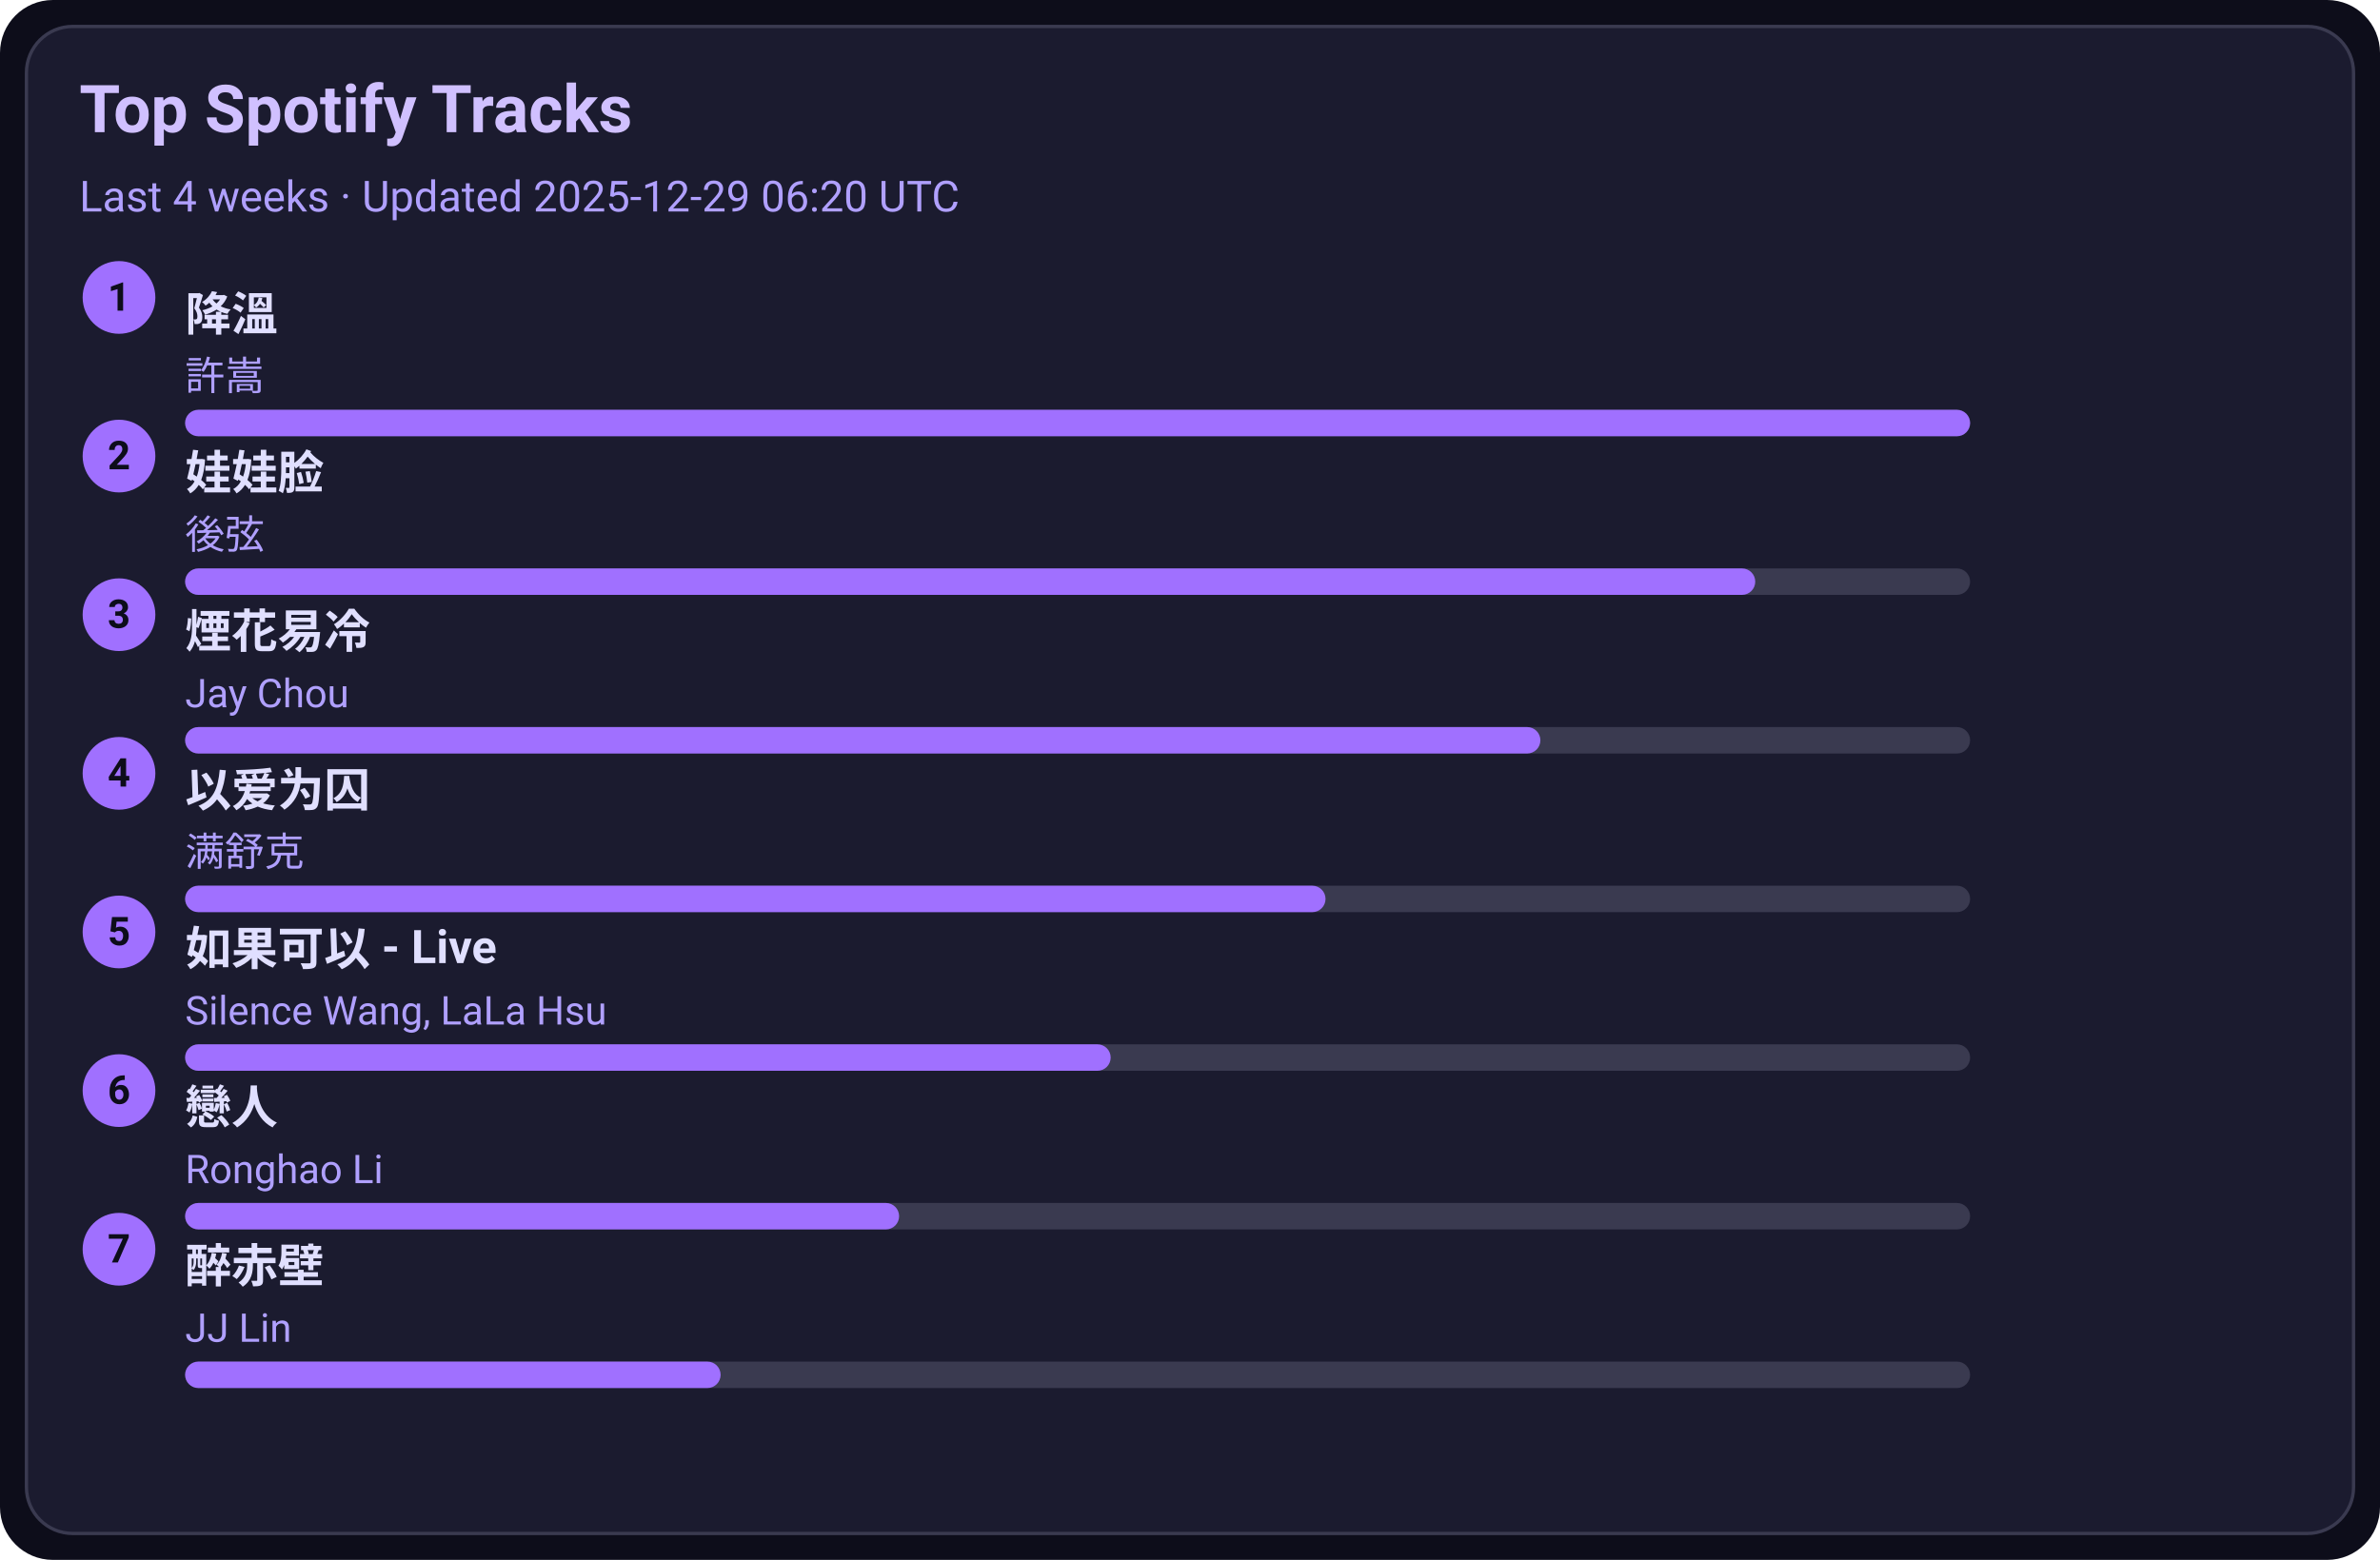
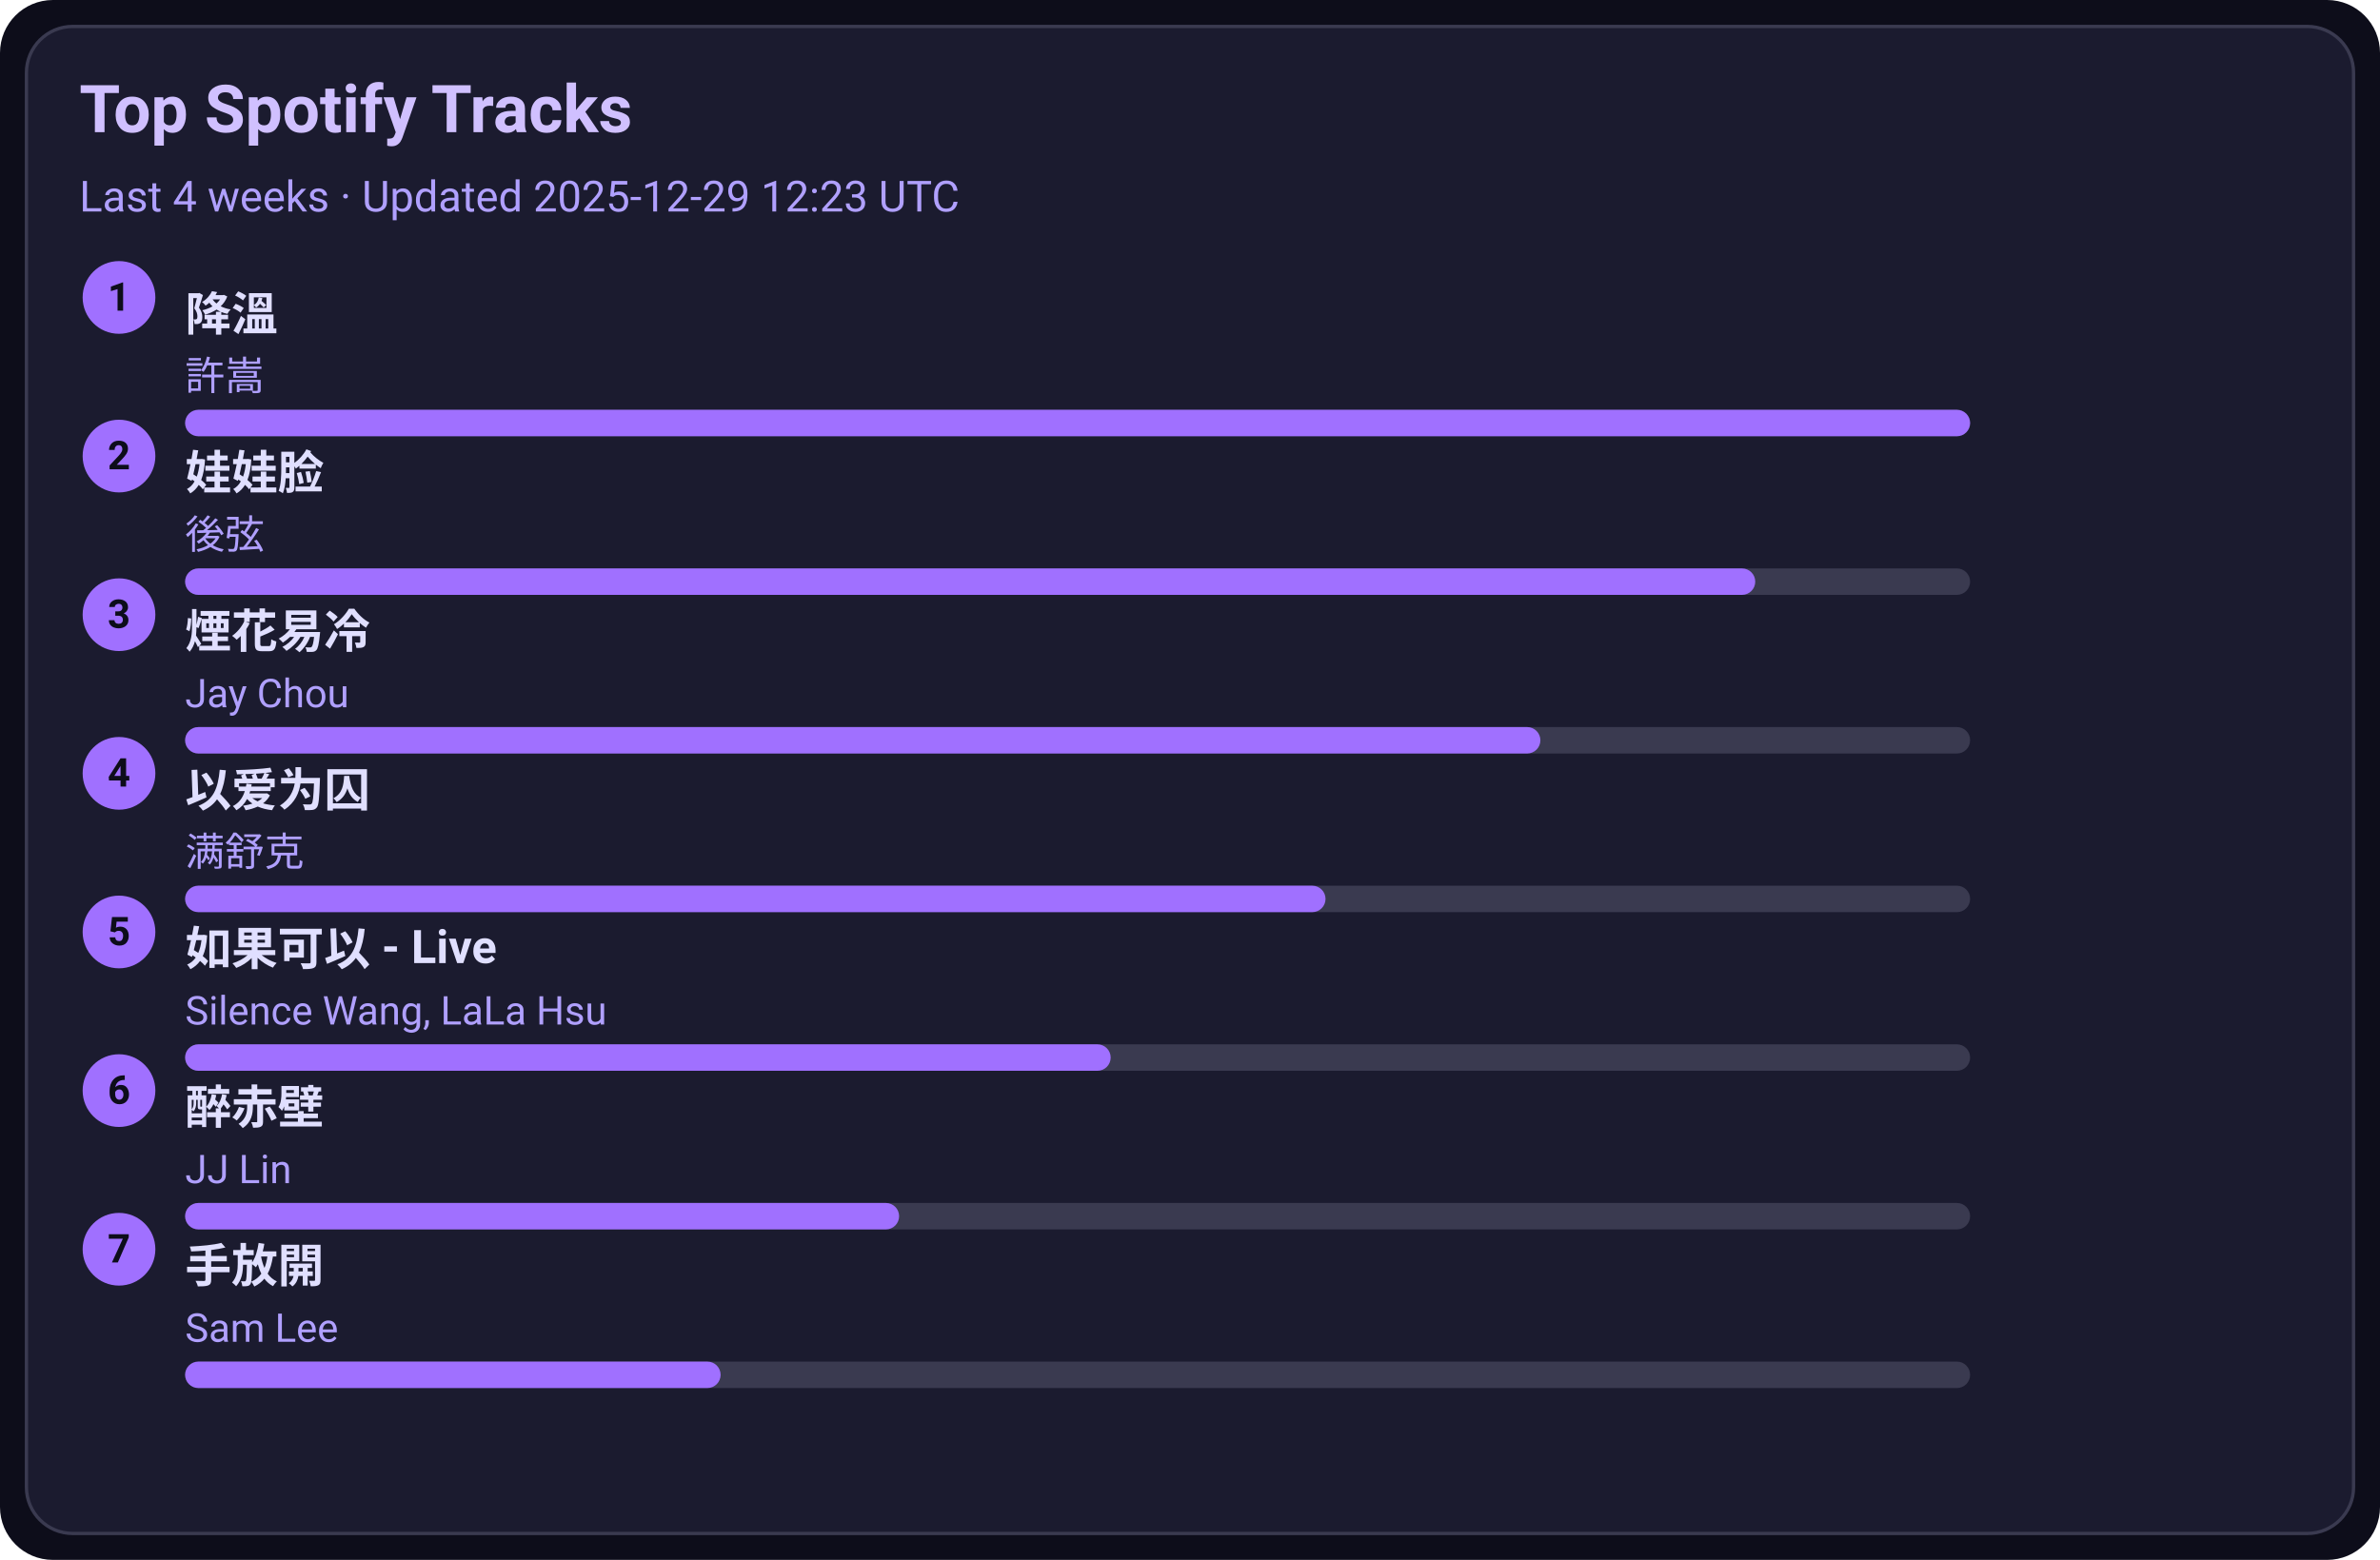
<svg xmlns="http://www.w3.org/2000/svg" width="720" height="472" viewBox="0 0 720 472">
  <style>text{font-family:-apple-system,BlinkMacSystemFont,Segoe UI,Roboto,Ubuntu,Helvetica Neue,Arial,Noto Sans,sans-serif}</style>
  <rect width="720" height="472" rx="16" fill="#0d0d1a" />
  <rect x="8" y="8" width="704" height="456" rx="14" fill="#1b1b2f" stroke="#3a3a50" />
  <text x="24" y="40" font-size="20" fill="#d0c0ff" font-weight="600">Top Spotify Tracks</text>
-   <text x="24" y="64" font-size="13" fill="#b0a0ff">Last 4 weeks · Updated 2025-12-29 06:20 UTC</text>
+   <text x="24" y="64" font-size="13" fill="#b0a0ff">Last 4 weeks · Updated 2025-12-29 12:23 UTC</text>
  <circle cx="36" cy="90" r="11" fill="#a070ff" />
  <text x="36" y="94" text-anchor="middle" font-size="12" fill="#0d0d1a" font-weight="700">1</text>
  <a href="https://open.spotify.com/track/2q9uhrOfyOnBa3oWR1PfYT" target="_blank" rel="noopener noreferrer">
    <text x="56" y="100" font-size="14" fill="#e0dfff" font-weight="600">降溫</text>
  </a>
  <text x="56" y="118" font-size="12" fill="#b0a0ff">許嵩</text>
  <rect x="56" y="124" width="540" height="8" rx="4" fill="#3a3a50" />
  <rect x="56" y="124" width="540" height="8" rx="4" fill="#a070ff" />
  <circle cx="36" cy="138" r="11" fill="#a070ff" />
  <text x="36" y="142" text-anchor="middle" font-size="12" fill="#0d0d1a" font-weight="700">2</text>
  <a href="https://open.spotify.com/track/08ouEICweFmqfgPJnRIQkE" target="_blank" rel="noopener noreferrer">
    <text x="56" y="148" font-size="14" fill="#e0dfff" font-weight="600">娃娃脸</text>
  </a>
  <text x="56" y="166" font-size="12" fill="#b0a0ff">後弦</text>
  <rect x="56" y="172" width="540" height="8" rx="4" fill="#3a3a50" />
  <rect x="56" y="172" width="475" height="8" rx="4" fill="#a070ff" />
  <circle cx="36" cy="186" r="11" fill="#a070ff" />
  <text x="36" y="190" text-anchor="middle" font-size="12" fill="#0d0d1a" font-weight="700">3</text>
  <a href="https://open.spotify.com/track/24beWW0pQCJEF3IVSpIryu" target="_blank" rel="noopener noreferrer">
    <text x="56" y="196" font-size="14" fill="#e0dfff" font-weight="600">煙花易冷</text>
  </a>
  <text x="56" y="214" font-size="12" fill="#b0a0ff">Jay Chou</text>
  <rect x="56" y="220" width="540" height="8" rx="4" fill="#3a3a50" />
  <rect x="56" y="220" width="410" height="8" rx="4" fill="#a070ff" />
  <circle cx="36" cy="234" r="11" fill="#a070ff" />
  <text x="36" y="238" text-anchor="middle" font-size="12" fill="#0d0d1a" font-weight="700">4</text>
  <a href="https://open.spotify.com/track/0RW2LEfGQK5BaIho6sSLqf" target="_blank" rel="noopener noreferrer">
    <text x="56" y="244" font-size="14" fill="#e0dfff" font-weight="600">以爱为囚</text>
  </a>
  <text x="56" y="262" font-size="12" fill="#b0a0ff">满舒克</text>
  <rect x="56" y="268" width="540" height="8" rx="4" fill="#3a3a50" />
  <rect x="56" y="268" width="345" height="8" rx="4" fill="#a070ff" />
  <circle cx="36" cy="282" r="11" fill="#a070ff" />
  <text x="36" y="286" text-anchor="middle" font-size="12" fill="#0d0d1a" font-weight="700">5</text>
  <a href="https://open.spotify.com/track/6IF65dJzfmPcX7jwDegwoo" target="_blank" rel="noopener noreferrer">
    <text x="56" y="292" font-size="14" fill="#e0dfff" font-weight="600">如果可以 - Live</text>
  </a>
  <text x="56" y="310" font-size="12" fill="#b0a0ff">Silence Wang, LaLa Hsu</text>
  <rect x="56" y="316" width="540" height="8" rx="4" fill="#3a3a50" />
  <rect x="56" y="316" width="280" height="8" rx="4" fill="#a070ff" />
  <circle cx="36" cy="330" r="11" fill="#a070ff" />
  <text x="36" y="334" text-anchor="middle" font-size="12" fill="#0d0d1a" font-weight="700">6</text>
-   <a href="https://open.spotify.com/track/3eDz7gA410uim6ydVqqjyR" target="_blank" rel="noopener noreferrer">
-     <text x="56" y="340" font-size="14" fill="#e0dfff" font-weight="600">戀人</text>
+   <a href="https://open.spotify.com/track/69lAYqbyHL1A0gctdLd9WV" target="_blank" rel="noopener noreferrer">
+     <text x="56" y="340" font-size="14" fill="#e0dfff" font-weight="600">醉赤壁</text>
  </a>
-   <text x="56" y="358" font-size="12" fill="#b0a0ff">Ronghao Li</text>
+   <text x="56" y="358" font-size="12" fill="#b0a0ff">JJ Lin</text>
  <rect x="56" y="364" width="540" height="8" rx="4" fill="#3a3a50" />
  <rect x="56" y="364" width="216" height="8" rx="4" fill="#a070ff" />
  <circle cx="36" cy="378" r="11" fill="#a070ff" />
  <text x="36" y="382" text-anchor="middle" font-size="12" fill="#0d0d1a" font-weight="700">7</text>
-   <a href="https://open.spotify.com/track/69lAYqbyHL1A0gctdLd9WV" target="_blank" rel="noopener noreferrer">
-     <text x="56" y="388" font-size="14" fill="#e0dfff" font-weight="600">醉赤壁</text>
+   <a href="https://open.spotify.com/track/2Dd9EXYXI2NNrLG61OtWQv" target="_blank" rel="noopener noreferrer">
+     <text x="56" y="388" font-size="14" fill="#e0dfff" font-weight="600">手放開</text>
  </a>
-   <text x="56" y="406" font-size="12" fill="#b0a0ff">JJ Lin</text>
+   <text x="56" y="406" font-size="12" fill="#b0a0ff">Sam Lee</text>
  <rect x="56" y="412" width="540" height="8" rx="4" fill="#3a3a50" />
  <rect x="56" y="412" width="162" height="8" rx="4" fill="#a070ff" />
</svg>
